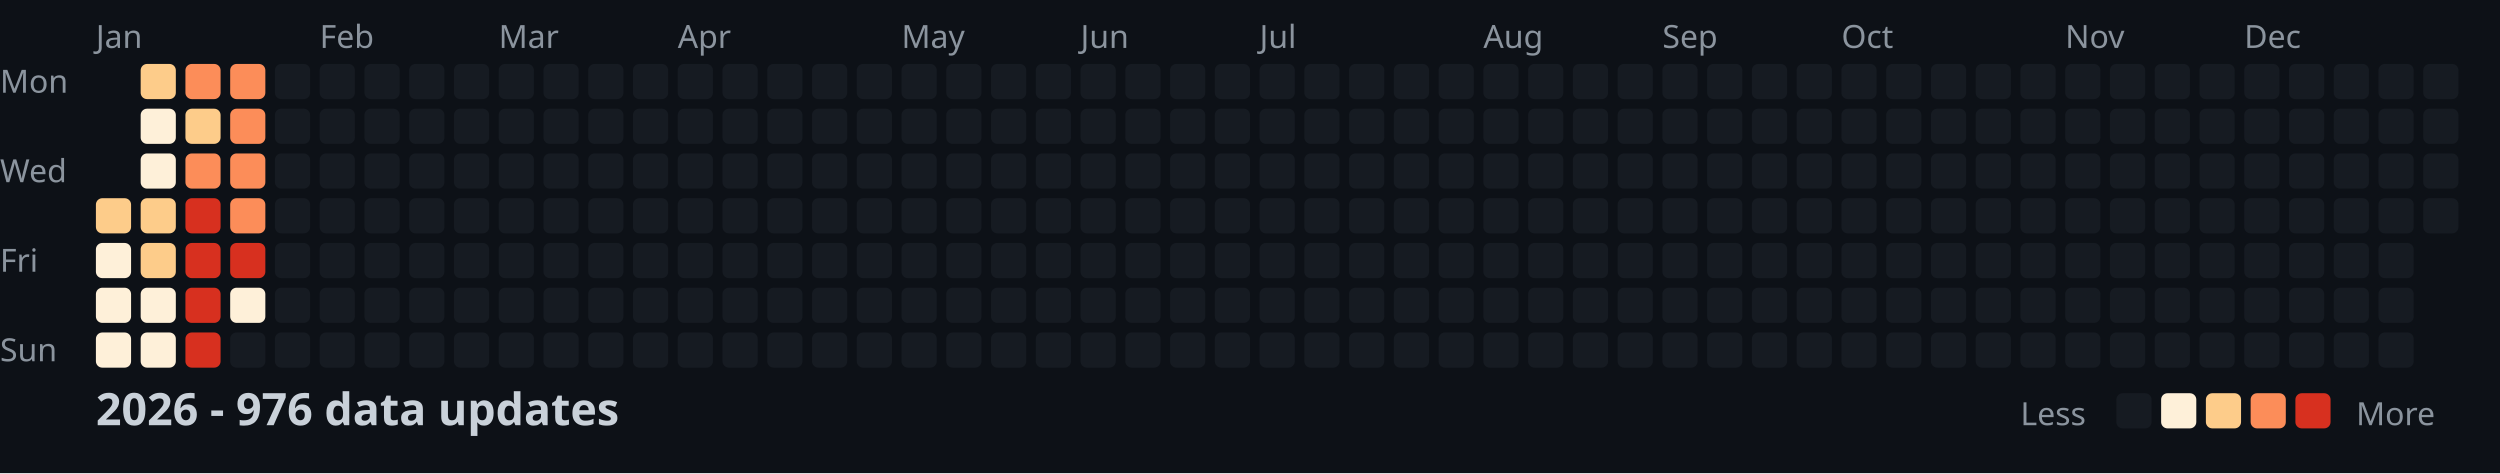
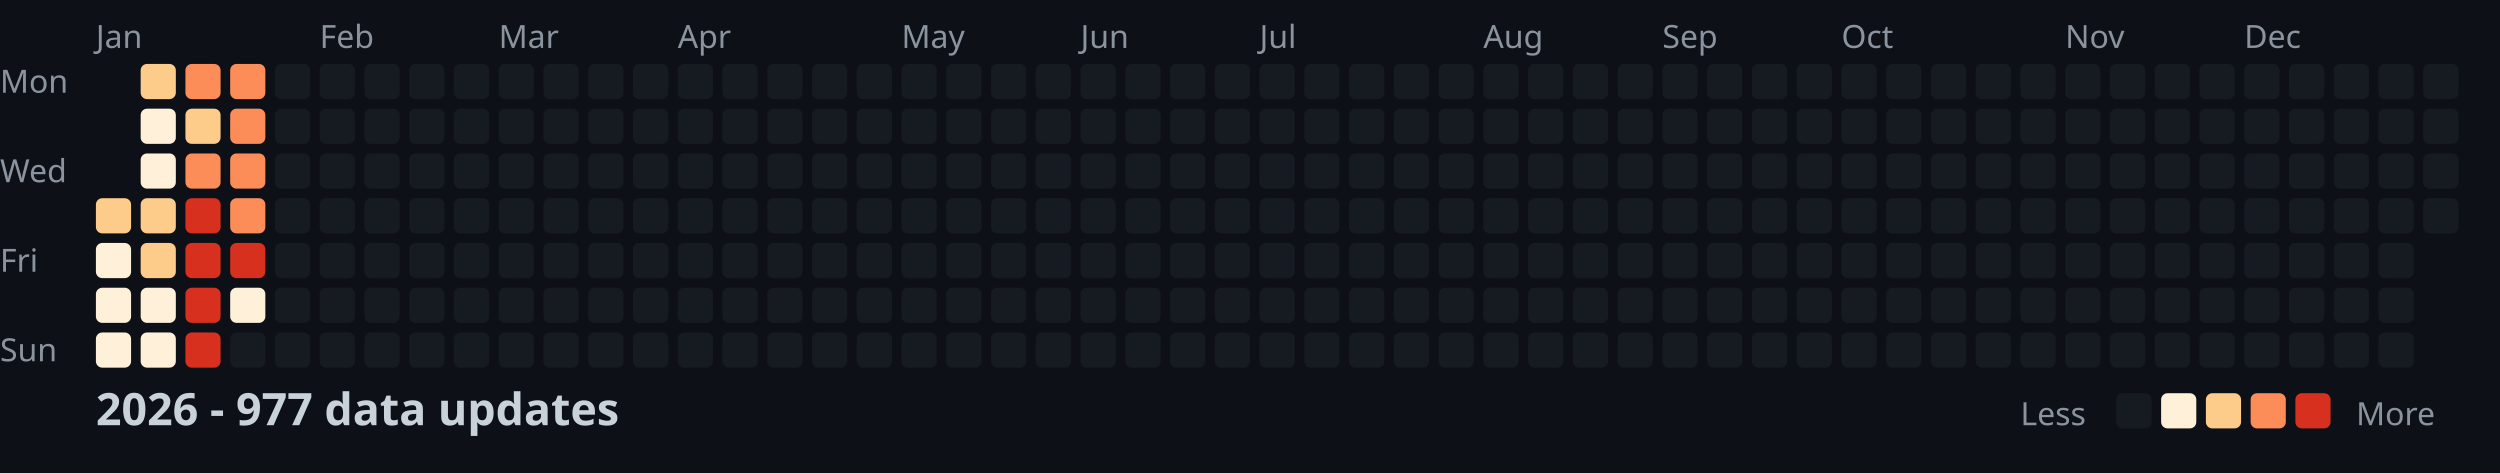
<svg xmlns="http://www.w3.org/2000/svg" width="782" height="148">
  <style>
    .month { font: 10px sans-serif; fill: #8b949e; }
    .day { font: 10px sans-serif; fill: #8b949e; }
    .title { font: bold 14px sans-serif; fill: #c9d1d9; }
    .legend { font: 10px sans-serif; fill: #8b949e; }
  </style>
  <rect width="100%" height="100%" fill="#0d1117" />
  <text x="0" y="29" class="day">Mon</text>
  <text x="0" y="57" class="day">Wed</text>
  <text x="0" y="85" class="day">Fri</text>
  <text x="0" y="113" class="day">Sun</text>
  <text x="30" y="15" class="month">Jan</text>
  <text x="100" y="15" class="month">Feb</text>
  <text x="156" y="15" class="month">Mar</text>
  <text x="212" y="15" class="month">Apr</text>
  <text x="282" y="15" class="month">May</text>
  <text x="338" y="15" class="month">Jun</text>
  <text x="394" y="15" class="month">Jul</text>
  <text x="464" y="15" class="month">Aug</text>
  <text x="520" y="15" class="month">Sep</text>
  <text x="576" y="15" class="month">Oct</text>
  <text x="646" y="15" class="month">Nov</text>
  <text x="702" y="15" class="month">Dec</text>
  <rect x="30" y="62" width="11" height="11" fill="#fdcc8a" rx="2" />
  <rect x="30" y="76" width="11" height="11" fill="#fef0d9" rx="2" />
  <rect x="30" y="90" width="11" height="11" fill="#fef0d9" rx="2" />
  <rect x="30" y="104" width="11" height="11" fill="#fef0d9" rx="2" />
  <rect x="44" y="20" width="11" height="11" fill="#fdcc8a" rx="2" />
  <rect x="44" y="34" width="11" height="11" fill="#fef0d9" rx="2" />
  <rect x="44" y="48" width="11" height="11" fill="#fef0d9" rx="2" />
  <rect x="44" y="62" width="11" height="11" fill="#fdcc8a" rx="2" />
  <rect x="44" y="76" width="11" height="11" fill="#fdcc8a" rx="2" />
  <rect x="44" y="90" width="11" height="11" fill="#fef0d9" rx="2" />
  <rect x="44" y="104" width="11" height="11" fill="#fef0d9" rx="2" />
  <rect x="58" y="20" width="11" height="11" fill="#fc8d59" rx="2" />
  <rect x="58" y="34" width="11" height="11" fill="#fdcc8a" rx="2" />
  <rect x="58" y="48" width="11" height="11" fill="#fc8d59" rx="2" />
  <rect x="58" y="62" width="11" height="11" fill="#d7301f" rx="2" />
  <rect x="58" y="76" width="11" height="11" fill="#d7301f" rx="2" />
  <rect x="58" y="90" width="11" height="11" fill="#d7301f" rx="2" />
  <rect x="58" y="104" width="11" height="11" fill="#d7301f" rx="2" />
  <rect x="72" y="20" width="11" height="11" fill="#fc8d59" rx="2" />
  <rect x="72" y="34" width="11" height="11" fill="#fc8d59" rx="2" />
  <rect x="72" y="48" width="11" height="11" fill="#fc8d59" rx="2" />
  <rect x="72" y="62" width="11" height="11" fill="#fc8d59" rx="2" />
  <rect x="72" y="76" width="11" height="11" fill="#d7301f" rx="2" />
  <rect x="72" y="90" width="11" height="11" fill="#fef0d9" rx="2" />
  <rect x="72" y="104" width="11" height="11" fill="#161b22" rx="2" />
  <rect x="86" y="20" width="11" height="11" fill="#161b22" rx="2" />
  <rect x="86" y="34" width="11" height="11" fill="#161b22" rx="2" />
  <rect x="86" y="48" width="11" height="11" fill="#161b22" rx="2" />
  <rect x="86" y="62" width="11" height="11" fill="#161b22" rx="2" />
  <rect x="86" y="76" width="11" height="11" fill="#161b22" rx="2" />
  <rect x="86" y="90" width="11" height="11" fill="#161b22" rx="2" />
  <rect x="86" y="104" width="11" height="11" fill="#161b22" rx="2" />
  <rect x="100" y="20" width="11" height="11" fill="#161b22" rx="2" />
  <rect x="100" y="34" width="11" height="11" fill="#161b22" rx="2" />
  <rect x="100" y="48" width="11" height="11" fill="#161b22" rx="2" />
  <rect x="100" y="62" width="11" height="11" fill="#161b22" rx="2" />
  <rect x="100" y="76" width="11" height="11" fill="#161b22" rx="2" />
  <rect x="100" y="90" width="11" height="11" fill="#161b22" rx="2" />
  <rect x="100" y="104" width="11" height="11" fill="#161b22" rx="2" />
  <rect x="114" y="20" width="11" height="11" fill="#161b22" rx="2" />
  <rect x="114" y="34" width="11" height="11" fill="#161b22" rx="2" />
  <rect x="114" y="48" width="11" height="11" fill="#161b22" rx="2" />
  <rect x="114" y="62" width="11" height="11" fill="#161b22" rx="2" />
  <rect x="114" y="76" width="11" height="11" fill="#161b22" rx="2" />
  <rect x="114" y="90" width="11" height="11" fill="#161b22" rx="2" />
  <rect x="114" y="104" width="11" height="11" fill="#161b22" rx="2" />
  <rect x="128" y="20" width="11" height="11" fill="#161b22" rx="2" />
  <rect x="128" y="34" width="11" height="11" fill="#161b22" rx="2" />
  <rect x="128" y="48" width="11" height="11" fill="#161b22" rx="2" />
  <rect x="128" y="62" width="11" height="11" fill="#161b22" rx="2" />
  <rect x="128" y="76" width="11" height="11" fill="#161b22" rx="2" />
  <rect x="128" y="90" width="11" height="11" fill="#161b22" rx="2" />
  <rect x="128" y="104" width="11" height="11" fill="#161b22" rx="2" />
  <rect x="142" y="20" width="11" height="11" fill="#161b22" rx="2" />
  <rect x="142" y="34" width="11" height="11" fill="#161b22" rx="2" />
  <rect x="142" y="48" width="11" height="11" fill="#161b22" rx="2" />
  <rect x="142" y="62" width="11" height="11" fill="#161b22" rx="2" />
  <rect x="142" y="76" width="11" height="11" fill="#161b22" rx="2" />
  <rect x="142" y="90" width="11" height="11" fill="#161b22" rx="2" />
  <rect x="142" y="104" width="11" height="11" fill="#161b22" rx="2" />
  <rect x="156" y="20" width="11" height="11" fill="#161b22" rx="2" />
  <rect x="156" y="34" width="11" height="11" fill="#161b22" rx="2" />
  <rect x="156" y="48" width="11" height="11" fill="#161b22" rx="2" />
  <rect x="156" y="62" width="11" height="11" fill="#161b22" rx="2" />
  <rect x="156" y="76" width="11" height="11" fill="#161b22" rx="2" />
  <rect x="156" y="90" width="11" height="11" fill="#161b22" rx="2" />
  <rect x="156" y="104" width="11" height="11" fill="#161b22" rx="2" />
  <rect x="170" y="20" width="11" height="11" fill="#161b22" rx="2" />
  <rect x="170" y="34" width="11" height="11" fill="#161b22" rx="2" />
  <rect x="170" y="48" width="11" height="11" fill="#161b22" rx="2" />
  <rect x="170" y="62" width="11" height="11" fill="#161b22" rx="2" />
  <rect x="170" y="76" width="11" height="11" fill="#161b22" rx="2" />
  <rect x="170" y="90" width="11" height="11" fill="#161b22" rx="2" />
  <rect x="170" y="104" width="11" height="11" fill="#161b22" rx="2" />
  <rect x="184" y="20" width="11" height="11" fill="#161b22" rx="2" />
  <rect x="184" y="34" width="11" height="11" fill="#161b22" rx="2" />
  <rect x="184" y="48" width="11" height="11" fill="#161b22" rx="2" />
  <rect x="184" y="62" width="11" height="11" fill="#161b22" rx="2" />
  <rect x="184" y="76" width="11" height="11" fill="#161b22" rx="2" />
  <rect x="184" y="90" width="11" height="11" fill="#161b22" rx="2" />
  <rect x="184" y="104" width="11" height="11" fill="#161b22" rx="2" />
  <rect x="198" y="20" width="11" height="11" fill="#161b22" rx="2" />
  <rect x="198" y="34" width="11" height="11" fill="#161b22" rx="2" />
  <rect x="198" y="48" width="11" height="11" fill="#161b22" rx="2" />
  <rect x="198" y="62" width="11" height="11" fill="#161b22" rx="2" />
  <rect x="198" y="76" width="11" height="11" fill="#161b22" rx="2" />
  <rect x="198" y="90" width="11" height="11" fill="#161b22" rx="2" />
  <rect x="198" y="104" width="11" height="11" fill="#161b22" rx="2" />
  <rect x="212" y="20" width="11" height="11" fill="#161b22" rx="2" />
  <rect x="212" y="34" width="11" height="11" fill="#161b22" rx="2" />
  <rect x="212" y="48" width="11" height="11" fill="#161b22" rx="2" />
  <rect x="212" y="62" width="11" height="11" fill="#161b22" rx="2" />
  <rect x="212" y="76" width="11" height="11" fill="#161b22" rx="2" />
  <rect x="212" y="90" width="11" height="11" fill="#161b22" rx="2" />
  <rect x="212" y="104" width="11" height="11" fill="#161b22" rx="2" />
  <rect x="226" y="20" width="11" height="11" fill="#161b22" rx="2" />
  <rect x="226" y="34" width="11" height="11" fill="#161b22" rx="2" />
  <rect x="226" y="48" width="11" height="11" fill="#161b22" rx="2" />
  <rect x="226" y="62" width="11" height="11" fill="#161b22" rx="2" />
  <rect x="226" y="76" width="11" height="11" fill="#161b22" rx="2" />
  <rect x="226" y="90" width="11" height="11" fill="#161b22" rx="2" />
  <rect x="226" y="104" width="11" height="11" fill="#161b22" rx="2" />
  <rect x="240" y="20" width="11" height="11" fill="#161b22" rx="2" />
  <rect x="240" y="34" width="11" height="11" fill="#161b22" rx="2" />
  <rect x="240" y="48" width="11" height="11" fill="#161b22" rx="2" />
  <rect x="240" y="62" width="11" height="11" fill="#161b22" rx="2" />
  <rect x="240" y="76" width="11" height="11" fill="#161b22" rx="2" />
  <rect x="240" y="90" width="11" height="11" fill="#161b22" rx="2" />
  <rect x="240" y="104" width="11" height="11" fill="#161b22" rx="2" />
  <rect x="254" y="20" width="11" height="11" fill="#161b22" rx="2" />
  <rect x="254" y="34" width="11" height="11" fill="#161b22" rx="2" />
  <rect x="254" y="48" width="11" height="11" fill="#161b22" rx="2" />
  <rect x="254" y="62" width="11" height="11" fill="#161b22" rx="2" />
  <rect x="254" y="76" width="11" height="11" fill="#161b22" rx="2" />
  <rect x="254" y="90" width="11" height="11" fill="#161b22" rx="2" />
  <rect x="254" y="104" width="11" height="11" fill="#161b22" rx="2" />
  <rect x="268" y="20" width="11" height="11" fill="#161b22" rx="2" />
  <rect x="268" y="34" width="11" height="11" fill="#161b22" rx="2" />
  <rect x="268" y="48" width="11" height="11" fill="#161b22" rx="2" />
  <rect x="268" y="62" width="11" height="11" fill="#161b22" rx="2" />
  <rect x="268" y="76" width="11" height="11" fill="#161b22" rx="2" />
  <rect x="268" y="90" width="11" height="11" fill="#161b22" rx="2" />
  <rect x="268" y="104" width="11" height="11" fill="#161b22" rx="2" />
  <rect x="282" y="20" width="11" height="11" fill="#161b22" rx="2" />
  <rect x="282" y="34" width="11" height="11" fill="#161b22" rx="2" />
  <rect x="282" y="48" width="11" height="11" fill="#161b22" rx="2" />
  <rect x="282" y="62" width="11" height="11" fill="#161b22" rx="2" />
  <rect x="282" y="76" width="11" height="11" fill="#161b22" rx="2" />
  <rect x="282" y="90" width="11" height="11" fill="#161b22" rx="2" />
  <rect x="282" y="104" width="11" height="11" fill="#161b22" rx="2" />
  <rect x="296" y="20" width="11" height="11" fill="#161b22" rx="2" />
  <rect x="296" y="34" width="11" height="11" fill="#161b22" rx="2" />
  <rect x="296" y="48" width="11" height="11" fill="#161b22" rx="2" />
  <rect x="296" y="62" width="11" height="11" fill="#161b22" rx="2" />
  <rect x="296" y="76" width="11" height="11" fill="#161b22" rx="2" />
  <rect x="296" y="90" width="11" height="11" fill="#161b22" rx="2" />
  <rect x="296" y="104" width="11" height="11" fill="#161b22" rx="2" />
  <rect x="310" y="20" width="11" height="11" fill="#161b22" rx="2" />
  <rect x="310" y="34" width="11" height="11" fill="#161b22" rx="2" />
  <rect x="310" y="48" width="11" height="11" fill="#161b22" rx="2" />
  <rect x="310" y="62" width="11" height="11" fill="#161b22" rx="2" />
  <rect x="310" y="76" width="11" height="11" fill="#161b22" rx="2" />
  <rect x="310" y="90" width="11" height="11" fill="#161b22" rx="2" />
  <rect x="310" y="104" width="11" height="11" fill="#161b22" rx="2" />
  <rect x="324" y="20" width="11" height="11" fill="#161b22" rx="2" />
  <rect x="324" y="34" width="11" height="11" fill="#161b22" rx="2" />
  <rect x="324" y="48" width="11" height="11" fill="#161b22" rx="2" />
  <rect x="324" y="62" width="11" height="11" fill="#161b22" rx="2" />
  <rect x="324" y="76" width="11" height="11" fill="#161b22" rx="2" />
  <rect x="324" y="90" width="11" height="11" fill="#161b22" rx="2" />
  <rect x="324" y="104" width="11" height="11" fill="#161b22" rx="2" />
  <rect x="338" y="20" width="11" height="11" fill="#161b22" rx="2" />
  <rect x="338" y="34" width="11" height="11" fill="#161b22" rx="2" />
  <rect x="338" y="48" width="11" height="11" fill="#161b22" rx="2" />
  <rect x="338" y="62" width="11" height="11" fill="#161b22" rx="2" />
  <rect x="338" y="76" width="11" height="11" fill="#161b22" rx="2" />
  <rect x="338" y="90" width="11" height="11" fill="#161b22" rx="2" />
  <rect x="338" y="104" width="11" height="11" fill="#161b22" rx="2" />
  <rect x="352" y="20" width="11" height="11" fill="#161b22" rx="2" />
  <rect x="352" y="34" width="11" height="11" fill="#161b22" rx="2" />
  <rect x="352" y="48" width="11" height="11" fill="#161b22" rx="2" />
  <rect x="352" y="62" width="11" height="11" fill="#161b22" rx="2" />
  <rect x="352" y="76" width="11" height="11" fill="#161b22" rx="2" />
  <rect x="352" y="90" width="11" height="11" fill="#161b22" rx="2" />
  <rect x="352" y="104" width="11" height="11" fill="#161b22" rx="2" />
  <rect x="366" y="20" width="11" height="11" fill="#161b22" rx="2" />
  <rect x="366" y="34" width="11" height="11" fill="#161b22" rx="2" />
  <rect x="366" y="48" width="11" height="11" fill="#161b22" rx="2" />
  <rect x="366" y="62" width="11" height="11" fill="#161b22" rx="2" />
  <rect x="366" y="76" width="11" height="11" fill="#161b22" rx="2" />
  <rect x="366" y="90" width="11" height="11" fill="#161b22" rx="2" />
  <rect x="366" y="104" width="11" height="11" fill="#161b22" rx="2" />
  <rect x="380" y="20" width="11" height="11" fill="#161b22" rx="2" />
  <rect x="380" y="34" width="11" height="11" fill="#161b22" rx="2" />
  <rect x="380" y="48" width="11" height="11" fill="#161b22" rx="2" />
  <rect x="380" y="62" width="11" height="11" fill="#161b22" rx="2" />
  <rect x="380" y="76" width="11" height="11" fill="#161b22" rx="2" />
  <rect x="380" y="90" width="11" height="11" fill="#161b22" rx="2" />
  <rect x="380" y="104" width="11" height="11" fill="#161b22" rx="2" />
  <rect x="394" y="20" width="11" height="11" fill="#161b22" rx="2" />
  <rect x="394" y="34" width="11" height="11" fill="#161b22" rx="2" />
  <rect x="394" y="48" width="11" height="11" fill="#161b22" rx="2" />
  <rect x="394" y="62" width="11" height="11" fill="#161b22" rx="2" />
  <rect x="394" y="76" width="11" height="11" fill="#161b22" rx="2" />
  <rect x="394" y="90" width="11" height="11" fill="#161b22" rx="2" />
  <rect x="394" y="104" width="11" height="11" fill="#161b22" rx="2" />
  <rect x="408" y="20" width="11" height="11" fill="#161b22" rx="2" />
  <rect x="408" y="34" width="11" height="11" fill="#161b22" rx="2" />
  <rect x="408" y="48" width="11" height="11" fill="#161b22" rx="2" />
  <rect x="408" y="62" width="11" height="11" fill="#161b22" rx="2" />
  <rect x="408" y="76" width="11" height="11" fill="#161b22" rx="2" />
  <rect x="408" y="90" width="11" height="11" fill="#161b22" rx="2" />
  <rect x="408" y="104" width="11" height="11" fill="#161b22" rx="2" />
  <rect x="422" y="20" width="11" height="11" fill="#161b22" rx="2" />
  <rect x="422" y="34" width="11" height="11" fill="#161b22" rx="2" />
  <rect x="422" y="48" width="11" height="11" fill="#161b22" rx="2" />
  <rect x="422" y="62" width="11" height="11" fill="#161b22" rx="2" />
  <rect x="422" y="76" width="11" height="11" fill="#161b22" rx="2" />
  <rect x="422" y="90" width="11" height="11" fill="#161b22" rx="2" />
  <rect x="422" y="104" width="11" height="11" fill="#161b22" rx="2" />
  <rect x="436" y="20" width="11" height="11" fill="#161b22" rx="2" />
  <rect x="436" y="34" width="11" height="11" fill="#161b22" rx="2" />
  <rect x="436" y="48" width="11" height="11" fill="#161b22" rx="2" />
  <rect x="436" y="62" width="11" height="11" fill="#161b22" rx="2" />
  <rect x="436" y="76" width="11" height="11" fill="#161b22" rx="2" />
  <rect x="436" y="90" width="11" height="11" fill="#161b22" rx="2" />
  <rect x="436" y="104" width="11" height="11" fill="#161b22" rx="2" />
  <rect x="450" y="20" width="11" height="11" fill="#161b22" rx="2" />
  <rect x="450" y="34" width="11" height="11" fill="#161b22" rx="2" />
  <rect x="450" y="48" width="11" height="11" fill="#161b22" rx="2" />
  <rect x="450" y="62" width="11" height="11" fill="#161b22" rx="2" />
  <rect x="450" y="76" width="11" height="11" fill="#161b22" rx="2" />
  <rect x="450" y="90" width="11" height="11" fill="#161b22" rx="2" />
  <rect x="450" y="104" width="11" height="11" fill="#161b22" rx="2" />
  <rect x="464" y="20" width="11" height="11" fill="#161b22" rx="2" />
  <rect x="464" y="34" width="11" height="11" fill="#161b22" rx="2" />
  <rect x="464" y="48" width="11" height="11" fill="#161b22" rx="2" />
  <rect x="464" y="62" width="11" height="11" fill="#161b22" rx="2" />
  <rect x="464" y="76" width="11" height="11" fill="#161b22" rx="2" />
  <rect x="464" y="90" width="11" height="11" fill="#161b22" rx="2" />
  <rect x="464" y="104" width="11" height="11" fill="#161b22" rx="2" />
  <rect x="478" y="20" width="11" height="11" fill="#161b22" rx="2" />
  <rect x="478" y="34" width="11" height="11" fill="#161b22" rx="2" />
  <rect x="478" y="48" width="11" height="11" fill="#161b22" rx="2" />
  <rect x="478" y="62" width="11" height="11" fill="#161b22" rx="2" />
  <rect x="478" y="76" width="11" height="11" fill="#161b22" rx="2" />
  <rect x="478" y="90" width="11" height="11" fill="#161b22" rx="2" />
  <rect x="478" y="104" width="11" height="11" fill="#161b22" rx="2" />
  <rect x="492" y="20" width="11" height="11" fill="#161b22" rx="2" />
  <rect x="492" y="34" width="11" height="11" fill="#161b22" rx="2" />
  <rect x="492" y="48" width="11" height="11" fill="#161b22" rx="2" />
  <rect x="492" y="62" width="11" height="11" fill="#161b22" rx="2" />
  <rect x="492" y="76" width="11" height="11" fill="#161b22" rx="2" />
  <rect x="492" y="90" width="11" height="11" fill="#161b22" rx="2" />
  <rect x="492" y="104" width="11" height="11" fill="#161b22" rx="2" />
  <rect x="506" y="20" width="11" height="11" fill="#161b22" rx="2" />
  <rect x="506" y="34" width="11" height="11" fill="#161b22" rx="2" />
  <rect x="506" y="48" width="11" height="11" fill="#161b22" rx="2" />
  <rect x="506" y="62" width="11" height="11" fill="#161b22" rx="2" />
  <rect x="506" y="76" width="11" height="11" fill="#161b22" rx="2" />
  <rect x="506" y="90" width="11" height="11" fill="#161b22" rx="2" />
  <rect x="506" y="104" width="11" height="11" fill="#161b22" rx="2" />
  <rect x="520" y="20" width="11" height="11" fill="#161b22" rx="2" />
  <rect x="520" y="34" width="11" height="11" fill="#161b22" rx="2" />
  <rect x="520" y="48" width="11" height="11" fill="#161b22" rx="2" />
  <rect x="520" y="62" width="11" height="11" fill="#161b22" rx="2" />
  <rect x="520" y="76" width="11" height="11" fill="#161b22" rx="2" />
  <rect x="520" y="90" width="11" height="11" fill="#161b22" rx="2" />
  <rect x="520" y="104" width="11" height="11" fill="#161b22" rx="2" />
  <rect x="534" y="20" width="11" height="11" fill="#161b22" rx="2" />
  <rect x="534" y="34" width="11" height="11" fill="#161b22" rx="2" />
  <rect x="534" y="48" width="11" height="11" fill="#161b22" rx="2" />
  <rect x="534" y="62" width="11" height="11" fill="#161b22" rx="2" />
  <rect x="534" y="76" width="11" height="11" fill="#161b22" rx="2" />
  <rect x="534" y="90" width="11" height="11" fill="#161b22" rx="2" />
  <rect x="534" y="104" width="11" height="11" fill="#161b22" rx="2" />
  <rect x="548" y="20" width="11" height="11" fill="#161b22" rx="2" />
  <rect x="548" y="34" width="11" height="11" fill="#161b22" rx="2" />
  <rect x="548" y="48" width="11" height="11" fill="#161b22" rx="2" />
  <rect x="548" y="62" width="11" height="11" fill="#161b22" rx="2" />
  <rect x="548" y="76" width="11" height="11" fill="#161b22" rx="2" />
  <rect x="548" y="90" width="11" height="11" fill="#161b22" rx="2" />
  <rect x="548" y="104" width="11" height="11" fill="#161b22" rx="2" />
  <rect x="562" y="20" width="11" height="11" fill="#161b22" rx="2" />
  <rect x="562" y="34" width="11" height="11" fill="#161b22" rx="2" />
  <rect x="562" y="48" width="11" height="11" fill="#161b22" rx="2" />
  <rect x="562" y="62" width="11" height="11" fill="#161b22" rx="2" />
  <rect x="562" y="76" width="11" height="11" fill="#161b22" rx="2" />
  <rect x="562" y="90" width="11" height="11" fill="#161b22" rx="2" />
  <rect x="562" y="104" width="11" height="11" fill="#161b22" rx="2" />
  <rect x="576" y="20" width="11" height="11" fill="#161b22" rx="2" />
  <rect x="576" y="34" width="11" height="11" fill="#161b22" rx="2" />
  <rect x="576" y="48" width="11" height="11" fill="#161b22" rx="2" />
  <rect x="576" y="62" width="11" height="11" fill="#161b22" rx="2" />
  <rect x="576" y="76" width="11" height="11" fill="#161b22" rx="2" />
  <rect x="576" y="90" width="11" height="11" fill="#161b22" rx="2" />
  <rect x="576" y="104" width="11" height="11" fill="#161b22" rx="2" />
  <rect x="590" y="20" width="11" height="11" fill="#161b22" rx="2" />
  <rect x="590" y="34" width="11" height="11" fill="#161b22" rx="2" />
  <rect x="590" y="48" width="11" height="11" fill="#161b22" rx="2" />
  <rect x="590" y="62" width="11" height="11" fill="#161b22" rx="2" />
  <rect x="590" y="76" width="11" height="11" fill="#161b22" rx="2" />
  <rect x="590" y="90" width="11" height="11" fill="#161b22" rx="2" />
  <rect x="590" y="104" width="11" height="11" fill="#161b22" rx="2" />
  <rect x="604" y="20" width="11" height="11" fill="#161b22" rx="2" />
  <rect x="604" y="34" width="11" height="11" fill="#161b22" rx="2" />
  <rect x="604" y="48" width="11" height="11" fill="#161b22" rx="2" />
  <rect x="604" y="62" width="11" height="11" fill="#161b22" rx="2" />
  <rect x="604" y="76" width="11" height="11" fill="#161b22" rx="2" />
  <rect x="604" y="90" width="11" height="11" fill="#161b22" rx="2" />
  <rect x="604" y="104" width="11" height="11" fill="#161b22" rx="2" />
  <rect x="618" y="20" width="11" height="11" fill="#161b22" rx="2" />
  <rect x="618" y="34" width="11" height="11" fill="#161b22" rx="2" />
  <rect x="618" y="48" width="11" height="11" fill="#161b22" rx="2" />
  <rect x="618" y="62" width="11" height="11" fill="#161b22" rx="2" />
  <rect x="618" y="76" width="11" height="11" fill="#161b22" rx="2" />
  <rect x="618" y="90" width="11" height="11" fill="#161b22" rx="2" />
  <rect x="618" y="104" width="11" height="11" fill="#161b22" rx="2" />
  <rect x="632" y="20" width="11" height="11" fill="#161b22" rx="2" />
  <rect x="632" y="34" width="11" height="11" fill="#161b22" rx="2" />
  <rect x="632" y="48" width="11" height="11" fill="#161b22" rx="2" />
  <rect x="632" y="62" width="11" height="11" fill="#161b22" rx="2" />
  <rect x="632" y="76" width="11" height="11" fill="#161b22" rx="2" />
  <rect x="632" y="90" width="11" height="11" fill="#161b22" rx="2" />
  <rect x="632" y="104" width="11" height="11" fill="#161b22" rx="2" />
  <rect x="646" y="20" width="11" height="11" fill="#161b22" rx="2" />
  <rect x="646" y="34" width="11" height="11" fill="#161b22" rx="2" />
  <rect x="646" y="48" width="11" height="11" fill="#161b22" rx="2" />
  <rect x="646" y="62" width="11" height="11" fill="#161b22" rx="2" />
  <rect x="646" y="76" width="11" height="11" fill="#161b22" rx="2" />
  <rect x="646" y="90" width="11" height="11" fill="#161b22" rx="2" />
  <rect x="646" y="104" width="11" height="11" fill="#161b22" rx="2" />
  <rect x="660" y="20" width="11" height="11" fill="#161b22" rx="2" />
  <rect x="660" y="34" width="11" height="11" fill="#161b22" rx="2" />
  <rect x="660" y="48" width="11" height="11" fill="#161b22" rx="2" />
  <rect x="660" y="62" width="11" height="11" fill="#161b22" rx="2" />
  <rect x="660" y="76" width="11" height="11" fill="#161b22" rx="2" />
  <rect x="660" y="90" width="11" height="11" fill="#161b22" rx="2" />
  <rect x="660" y="104" width="11" height="11" fill="#161b22" rx="2" />
  <rect x="674" y="20" width="11" height="11" fill="#161b22" rx="2" />
  <rect x="674" y="34" width="11" height="11" fill="#161b22" rx="2" />
  <rect x="674" y="48" width="11" height="11" fill="#161b22" rx="2" />
  <rect x="674" y="62" width="11" height="11" fill="#161b22" rx="2" />
  <rect x="674" y="76" width="11" height="11" fill="#161b22" rx="2" />
  <rect x="674" y="90" width="11" height="11" fill="#161b22" rx="2" />
  <rect x="674" y="104" width="11" height="11" fill="#161b22" rx="2" />
  <rect x="688" y="20" width="11" height="11" fill="#161b22" rx="2" />
  <rect x="688" y="34" width="11" height="11" fill="#161b22" rx="2" />
  <rect x="688" y="48" width="11" height="11" fill="#161b22" rx="2" />
  <rect x="688" y="62" width="11" height="11" fill="#161b22" rx="2" />
  <rect x="688" y="76" width="11" height="11" fill="#161b22" rx="2" />
  <rect x="688" y="90" width="11" height="11" fill="#161b22" rx="2" />
  <rect x="688" y="104" width="11" height="11" fill="#161b22" rx="2" />
  <rect x="702" y="20" width="11" height="11" fill="#161b22" rx="2" />
  <rect x="702" y="34" width="11" height="11" fill="#161b22" rx="2" />
  <rect x="702" y="48" width="11" height="11" fill="#161b22" rx="2" />
  <rect x="702" y="62" width="11" height="11" fill="#161b22" rx="2" />
  <rect x="702" y="76" width="11" height="11" fill="#161b22" rx="2" />
  <rect x="702" y="90" width="11" height="11" fill="#161b22" rx="2" />
  <rect x="702" y="104" width="11" height="11" fill="#161b22" rx="2" />
  <rect x="716" y="20" width="11" height="11" fill="#161b22" rx="2" />
  <rect x="716" y="34" width="11" height="11" fill="#161b22" rx="2" />
  <rect x="716" y="48" width="11" height="11" fill="#161b22" rx="2" />
  <rect x="716" y="62" width="11" height="11" fill="#161b22" rx="2" />
  <rect x="716" y="76" width="11" height="11" fill="#161b22" rx="2" />
  <rect x="716" y="90" width="11" height="11" fill="#161b22" rx="2" />
  <rect x="716" y="104" width="11" height="11" fill="#161b22" rx="2" />
  <rect x="730" y="20" width="11" height="11" fill="#161b22" rx="2" />
  <rect x="730" y="34" width="11" height="11" fill="#161b22" rx="2" />
  <rect x="730" y="48" width="11" height="11" fill="#161b22" rx="2" />
  <rect x="730" y="62" width="11" height="11" fill="#161b22" rx="2" />
  <rect x="730" y="76" width="11" height="11" fill="#161b22" rx="2" />
  <rect x="730" y="90" width="11" height="11" fill="#161b22" rx="2" />
  <rect x="730" y="104" width="11" height="11" fill="#161b22" rx="2" />
  <rect x="744" y="20" width="11" height="11" fill="#161b22" rx="2" />
  <rect x="744" y="34" width="11" height="11" fill="#161b22" rx="2" />
  <rect x="744" y="48" width="11" height="11" fill="#161b22" rx="2" />
  <rect x="744" y="62" width="11" height="11" fill="#161b22" rx="2" />
  <rect x="744" y="76" width="11" height="11" fill="#161b22" rx="2" />
  <rect x="744" y="90" width="11" height="11" fill="#161b22" rx="2" />
  <rect x="744" y="104" width="11" height="11" fill="#161b22" rx="2" />
  <rect x="758" y="20" width="11" height="11" fill="#161b22" rx="2" />
  <rect x="758" y="34" width="11" height="11" fill="#161b22" rx="2" />
  <rect x="758" y="48" width="11" height="11" fill="#161b22" rx="2" />
  <rect x="758" y="62" width="11" height="11" fill="#161b22" rx="2" />
-   <text x="30" y="133" class="title">2026 - 976 data updates</text>
+   <text x="30" y="133" class="title">2026 - 977 data updates</text>
  <text x="632" y="133" class="legend">Less</text>
  <rect x="662" y="123" width="11" height="11" fill="#161b22" rx="2" />
  <rect x="676" y="123" width="11" height="11" fill="#fef0d9" rx="2" />
  <rect x="690" y="123" width="11" height="11" fill="#fdcc8a" rx="2" />
  <rect x="704" y="123" width="11" height="11" fill="#fc8d59" rx="2" />
  <rect x="718" y="123" width="11" height="11" fill="#d7301f" rx="2" />
  <text x="737" y="133" class="legend">More</text>
</svg>
